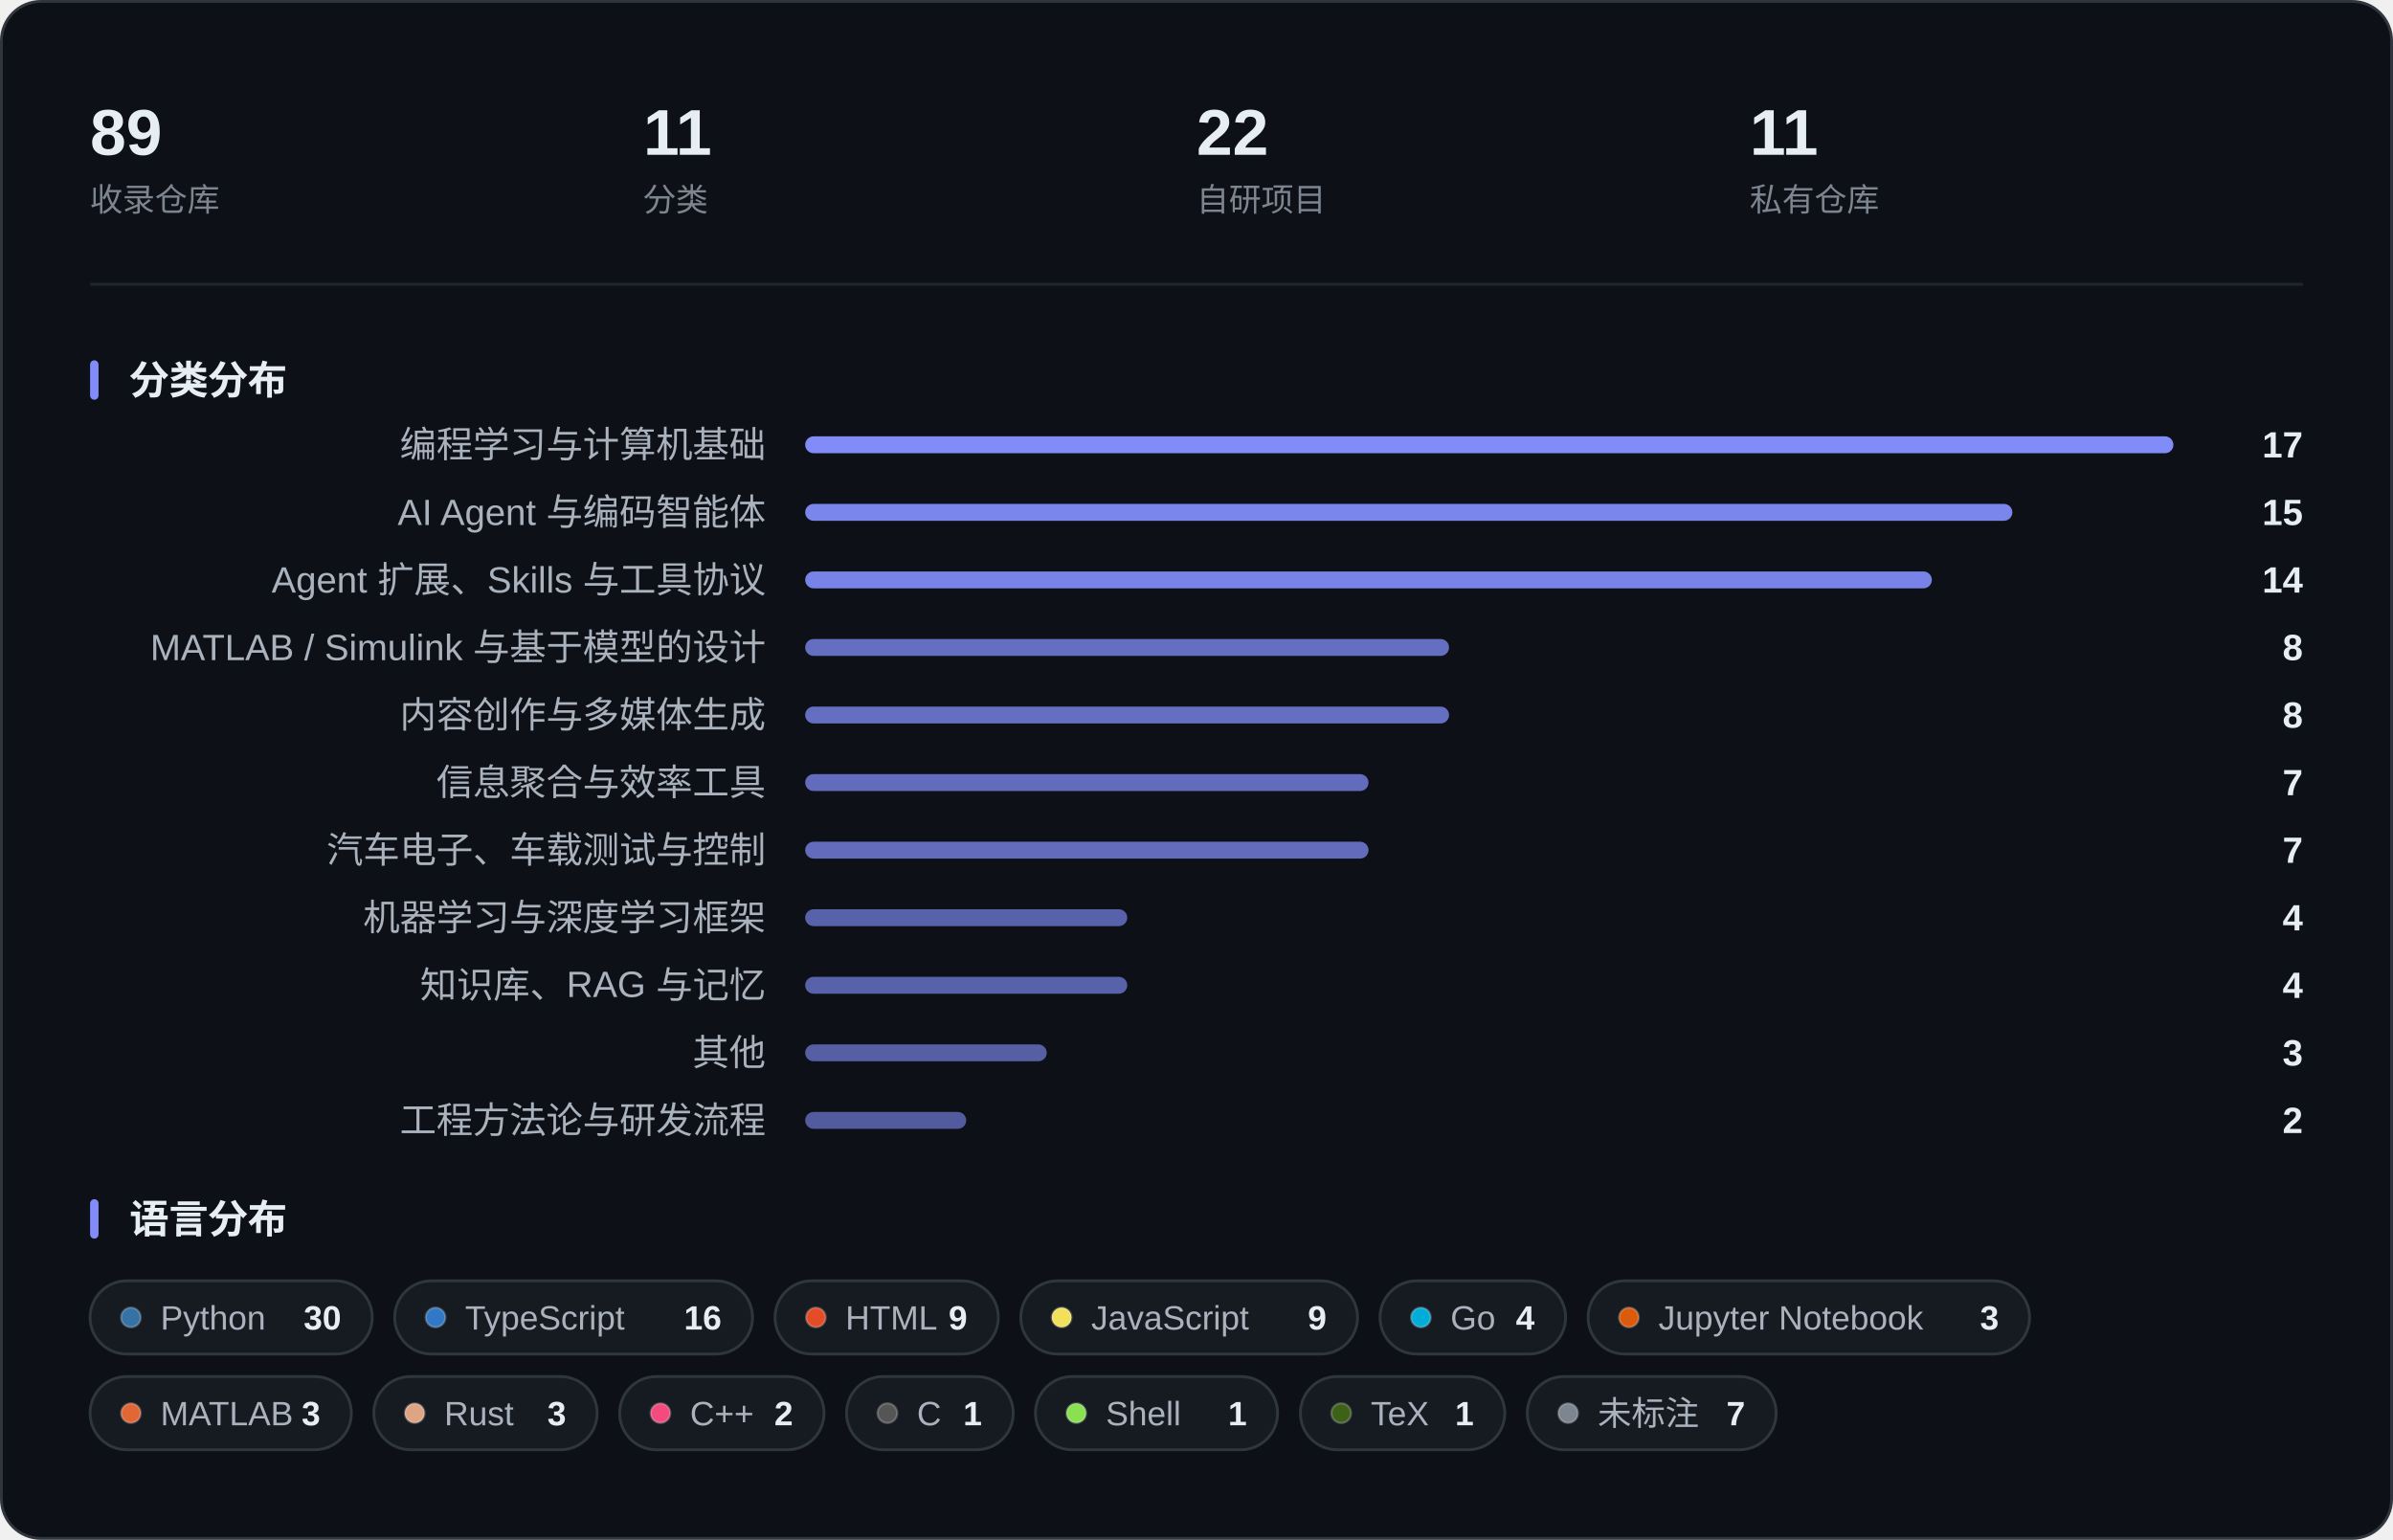
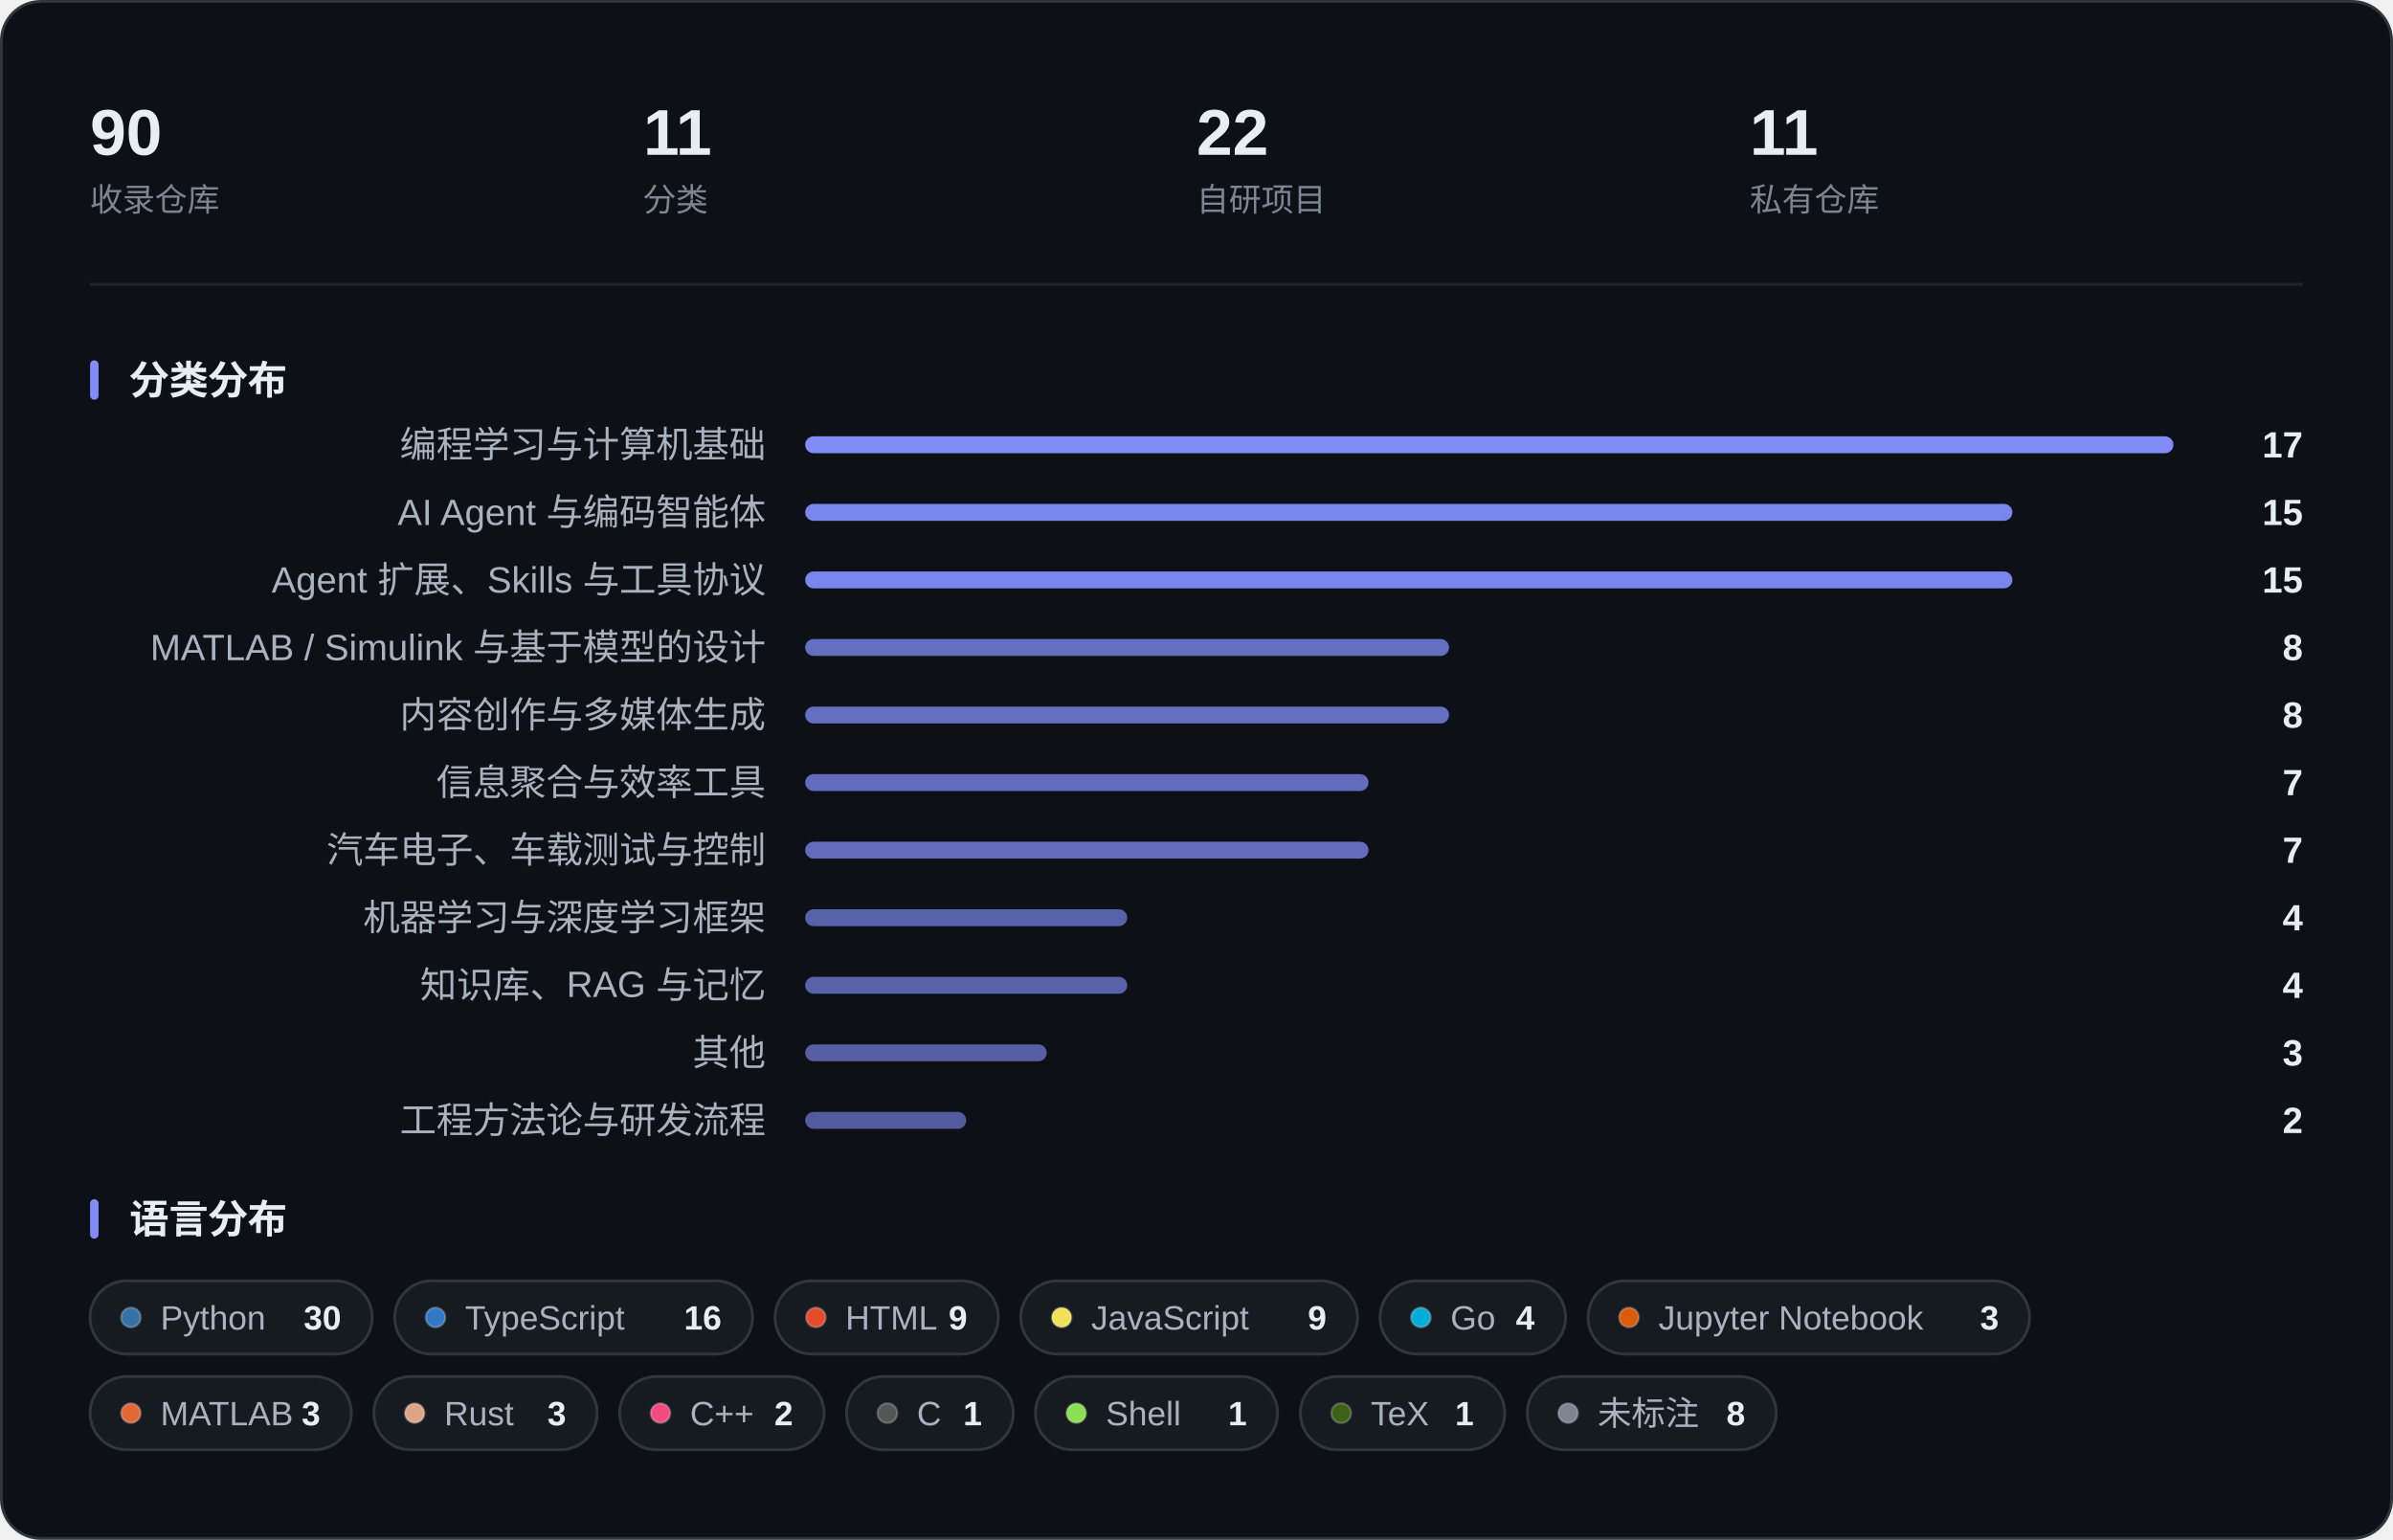
<svg xmlns="http://www.w3.org/2000/svg" width="850" height="547" viewBox="0 0 850 547" role="img" aria-label="收藏概览：指标、分类分布与语言分布">
  <rect x="0.5" y="0.5" width="849" height="546" rx="14" fill="#0D1117" stroke="#30363D" />
-   <text x="32.0" y="55.0" font-family="-apple-system, BlinkMacSystemFont, 'Segoe UI', 'PingFang SC', 'Hiragino Sans GB', 'Microsoft YaHei', 'Helvetica Neue', Arial, sans-serif" font-size="23" fill="#E6EDF3" font-weight="600">89</text>
+   <text x="32.0" y="55.0" font-family="-apple-system, BlinkMacSystemFont, 'Segoe UI', 'PingFang SC', 'Hiragino Sans GB', 'Microsoft YaHei', 'Helvetica Neue', Arial, sans-serif" font-size="23" fill="#E6EDF3" font-weight="600">90</text>
  <text x="32.0" y="75.0" font-family="-apple-system, BlinkMacSystemFont, 'Segoe UI', 'PingFang SC', 'Hiragino Sans GB', 'Microsoft YaHei', 'Helvetica Neue', Arial, sans-serif" font-size="11.5" fill="#7D8590">收录仓库</text>
  <text x="228.5" y="55.0" font-family="-apple-system, BlinkMacSystemFont, 'Segoe UI', 'PingFang SC', 'Hiragino Sans GB', 'Microsoft YaHei', 'Helvetica Neue', Arial, sans-serif" font-size="23" fill="#E6EDF3" font-weight="600">11</text>
  <text x="228.5" y="75.0" font-family="-apple-system, BlinkMacSystemFont, 'Segoe UI', 'PingFang SC', 'Hiragino Sans GB', 'Microsoft YaHei', 'Helvetica Neue', Arial, sans-serif" font-size="11.5" fill="#7D8590">分类</text>
  <text x="425.0" y="55.0" font-family="-apple-system, BlinkMacSystemFont, 'Segoe UI', 'PingFang SC', 'Hiragino Sans GB', 'Microsoft YaHei', 'Helvetica Neue', Arial, sans-serif" font-size="23" fill="#E6EDF3" font-weight="600">22</text>
  <text x="425.0" y="75.0" font-family="-apple-system, BlinkMacSystemFont, 'Segoe UI', 'PingFang SC', 'Hiragino Sans GB', 'Microsoft YaHei', 'Helvetica Neue', Arial, sans-serif" font-size="11.5" fill="#7D8590">自研项目</text>
  <text x="621.5" y="55.0" font-family="-apple-system, BlinkMacSystemFont, 'Segoe UI', 'PingFang SC', 'Hiragino Sans GB', 'Microsoft YaHei', 'Helvetica Neue', Arial, sans-serif" font-size="23" fill="#E6EDF3" font-weight="600">11</text>
  <text x="621.5" y="75.0" font-family="-apple-system, BlinkMacSystemFont, 'Segoe UI', 'PingFang SC', 'Hiragino Sans GB', 'Microsoft YaHei', 'Helvetica Neue', Arial, sans-serif" font-size="11.5" fill="#7D8590">私有仓库</text>
  <line x1="32" y1="101.0" x2="818" y2="101.0" stroke="#21262D" />
  <rect x="32" y="128.0" width="3" height="14" rx="1.5" fill="#818CF8" />
  <text x="46.0" y="140.0" font-family="-apple-system, BlinkMacSystemFont, 'Segoe UI', 'PingFang SC', 'Hiragino Sans GB', 'Microsoft YaHei', 'Helvetica Neue', Arial, sans-serif" font-size="14" fill="#E6EDF3" font-weight="600">分类分布</text>
  <text x="272.0" y="162.5" font-family="-apple-system, BlinkMacSystemFont, 'Segoe UI', 'PingFang SC', 'Hiragino Sans GB', 'Microsoft YaHei', 'Helvetica Neue', Arial, sans-serif" font-size="13" fill="#A9B2BD" text-anchor="end">编程学习与计算机基础</text>
  <rect x="286.0" y="155.0" width="486.0" height="6" rx="3.0" fill="#818CF8" fill-opacity="1.000" />
  <text x="818.0" y="162.5" font-family="-apple-system, BlinkMacSystemFont, 'Segoe UI', 'PingFang SC', 'Hiragino Sans GB', 'Microsoft YaHei', 'Helvetica Neue', Arial, sans-serif" font-size="13" fill="#E6EDF3" font-weight="600" text-anchor="end">17</text>
  <text x="272.0" y="186.5" font-family="-apple-system, BlinkMacSystemFont, 'Segoe UI', 'PingFang SC', 'Hiragino Sans GB', 'Microsoft YaHei', 'Helvetica Neue', Arial, sans-serif" font-size="13" fill="#A9B2BD" text-anchor="end">AI Agent 与编码智能体</text>
  <rect x="286.0" y="179.0" width="428.8" height="6" rx="3.0" fill="#818CF8" fill-opacity="0.947" />
  <text x="818.0" y="186.5" font-family="-apple-system, BlinkMacSystemFont, 'Segoe UI', 'PingFang SC', 'Hiragino Sans GB', 'Microsoft YaHei', 'Helvetica Neue', Arial, sans-serif" font-size="13" fill="#E6EDF3" font-weight="600" text-anchor="end">15</text>
  <text x="272.0" y="210.5" font-family="-apple-system, BlinkMacSystemFont, 'Segoe UI', 'PingFang SC', 'Hiragino Sans GB', 'Microsoft YaHei', 'Helvetica Neue', Arial, sans-serif" font-size="13" fill="#A9B2BD" text-anchor="end">Agent 扩展、Skills 与工具协议</text>
-   <rect x="286.0" y="203.0" width="400.2" height="6" rx="3.0" fill="#818CF8" fill-opacity="0.921" />
-   <text x="818.0" y="210.5" font-family="-apple-system, BlinkMacSystemFont, 'Segoe UI', 'PingFang SC', 'Hiragino Sans GB', 'Microsoft YaHei', 'Helvetica Neue', Arial, sans-serif" font-size="13" fill="#E6EDF3" font-weight="600" text-anchor="end">14</text>
+   <rect x="286.0" y="203.0" width="428.8" height="6" rx="3.0" fill="#818CF8" fill-opacity="0.947" />
+   <text x="818.0" y="210.5" font-family="-apple-system, BlinkMacSystemFont, 'Segoe UI', 'PingFang SC', 'Hiragino Sans GB', 'Microsoft YaHei', 'Helvetica Neue', Arial, sans-serif" font-size="13" fill="#E6EDF3" font-weight="600" text-anchor="end">15</text>
  <text x="272.0" y="234.5" font-family="-apple-system, BlinkMacSystemFont, 'Segoe UI', 'PingFang SC', 'Hiragino Sans GB', 'Microsoft YaHei', 'Helvetica Neue', Arial, sans-serif" font-size="13" fill="#A9B2BD" text-anchor="end">MATLAB / Simulink 与基于模型的设计</text>
  <rect x="286.0" y="227.0" width="228.7" height="6" rx="3.0" fill="#818CF8" fill-opacity="0.762" />
  <text x="818.0" y="234.5" font-family="-apple-system, BlinkMacSystemFont, 'Segoe UI', 'PingFang SC', 'Hiragino Sans GB', 'Microsoft YaHei', 'Helvetica Neue', Arial, sans-serif" font-size="13" fill="#E6EDF3" font-weight="600" text-anchor="end">8</text>
  <text x="272.0" y="258.5" font-family="-apple-system, BlinkMacSystemFont, 'Segoe UI', 'PingFang SC', 'Hiragino Sans GB', 'Microsoft YaHei', 'Helvetica Neue', Arial, sans-serif" font-size="13" fill="#A9B2BD" text-anchor="end">内容创作与多媒体生成</text>
  <rect x="286.0" y="251.0" width="228.7" height="6" rx="3.0" fill="#818CF8" fill-opacity="0.762" />
  <text x="818.0" y="258.5" font-family="-apple-system, BlinkMacSystemFont, 'Segoe UI', 'PingFang SC', 'Hiragino Sans GB', 'Microsoft YaHei', 'Helvetica Neue', Arial, sans-serif" font-size="13" fill="#E6EDF3" font-weight="600" text-anchor="end">8</text>
  <text x="272.0" y="282.5" font-family="-apple-system, BlinkMacSystemFont, 'Segoe UI', 'PingFang SC', 'Hiragino Sans GB', 'Microsoft YaHei', 'Helvetica Neue', Arial, sans-serif" font-size="13" fill="#A9B2BD" text-anchor="end">信息聚合与效率工具</text>
  <rect x="286.0" y="275.0" width="200.1" height="6" rx="3.0" fill="#818CF8" fill-opacity="0.735" />
  <text x="818.0" y="282.5" font-family="-apple-system, BlinkMacSystemFont, 'Segoe UI', 'PingFang SC', 'Hiragino Sans GB', 'Microsoft YaHei', 'Helvetica Neue', Arial, sans-serif" font-size="13" fill="#E6EDF3" font-weight="600" text-anchor="end">7</text>
  <text x="272.0" y="306.5" font-family="-apple-system, BlinkMacSystemFont, 'Segoe UI', 'PingFang SC', 'Hiragino Sans GB', 'Microsoft YaHei', 'Helvetica Neue', Arial, sans-serif" font-size="13" fill="#A9B2BD" text-anchor="end">汽车电子、车载测试与控制</text>
  <rect x="286.0" y="299.0" width="200.1" height="6" rx="3.0" fill="#818CF8" fill-opacity="0.735" />
  <text x="818.0" y="306.5" font-family="-apple-system, BlinkMacSystemFont, 'Segoe UI', 'PingFang SC', 'Hiragino Sans GB', 'Microsoft YaHei', 'Helvetica Neue', Arial, sans-serif" font-size="13" fill="#E6EDF3" font-weight="600" text-anchor="end">7</text>
  <text x="272.0" y="330.5" font-family="-apple-system, BlinkMacSystemFont, 'Segoe UI', 'PingFang SC', 'Hiragino Sans GB', 'Microsoft YaHei', 'Helvetica Neue', Arial, sans-serif" font-size="13" fill="#A9B2BD" text-anchor="end">机器学习与深度学习框架</text>
  <rect x="286.0" y="323.0" width="114.4" height="6" rx="3.0" fill="#818CF8" fill-opacity="0.656" />
  <text x="818.0" y="330.5" font-family="-apple-system, BlinkMacSystemFont, 'Segoe UI', 'PingFang SC', 'Hiragino Sans GB', 'Microsoft YaHei', 'Helvetica Neue', Arial, sans-serif" font-size="13" fill="#E6EDF3" font-weight="600" text-anchor="end">4</text>
  <text x="272.0" y="354.5" font-family="-apple-system, BlinkMacSystemFont, 'Segoe UI', 'PingFang SC', 'Hiragino Sans GB', 'Microsoft YaHei', 'Helvetica Neue', Arial, sans-serif" font-size="13" fill="#A9B2BD" text-anchor="end">知识库、RAG 与记忆</text>
  <rect x="286.0" y="347.0" width="114.4" height="6" rx="3.0" fill="#818CF8" fill-opacity="0.656" />
  <text x="818.0" y="354.5" font-family="-apple-system, BlinkMacSystemFont, 'Segoe UI', 'PingFang SC', 'Hiragino Sans GB', 'Microsoft YaHei', 'Helvetica Neue', Arial, sans-serif" font-size="13" fill="#E6EDF3" font-weight="600" text-anchor="end">4</text>
  <text x="272.0" y="378.5" font-family="-apple-system, BlinkMacSystemFont, 'Segoe UI', 'PingFang SC', 'Hiragino Sans GB', 'Microsoft YaHei', 'Helvetica Neue', Arial, sans-serif" font-size="13" fill="#A9B2BD" text-anchor="end">其他</text>
  <rect x="286.0" y="371.0" width="85.8" height="6" rx="3.0" fill="#818CF8" fill-opacity="0.629" />
  <text x="818.0" y="378.5" font-family="-apple-system, BlinkMacSystemFont, 'Segoe UI', 'PingFang SC', 'Hiragino Sans GB', 'Microsoft YaHei', 'Helvetica Neue', Arial, sans-serif" font-size="13" fill="#E6EDF3" font-weight="600" text-anchor="end">3</text>
  <text x="272.0" y="402.5" font-family="-apple-system, BlinkMacSystemFont, 'Segoe UI', 'PingFang SC', 'Hiragino Sans GB', 'Microsoft YaHei', 'Helvetica Neue', Arial, sans-serif" font-size="13" fill="#A9B2BD" text-anchor="end">工程方法论与研发流程</text>
  <rect x="286.0" y="395.0" width="57.2" height="6" rx="3.0" fill="#818CF8" fill-opacity="0.603" />
  <text x="818.0" y="402.5" font-family="-apple-system, BlinkMacSystemFont, 'Segoe UI', 'PingFang SC', 'Hiragino Sans GB', 'Microsoft YaHei', 'Helvetica Neue', Arial, sans-serif" font-size="13" fill="#E6EDF3" font-weight="600" text-anchor="end">2</text>
  <rect x="32" y="426.0" width="3" height="14" rx="1.5" fill="#818CF8" />
  <text x="46.0" y="438.0" font-family="-apple-system, BlinkMacSystemFont, 'Segoe UI', 'PingFang SC', 'Hiragino Sans GB', 'Microsoft YaHei', 'Helvetica Neue', Arial, sans-serif" font-size="14" fill="#E6EDF3" font-weight="600">语言分布</text>
  <rect x="32.0" y="455.0" width="100.2" height="26" rx="13.0" fill="#161B22" stroke="#30363D" />
  <circle cx="46.5" cy="468.0" r="3.5" fill="#3572A5" stroke="#FFFFFF" stroke-opacity="0.22" stroke-width="0.8" />
  <text x="57.0" y="472.3" font-family="-apple-system, BlinkMacSystemFont, 'Segoe UI', 'PingFang SC', 'Hiragino Sans GB', 'Microsoft YaHei', 'Helvetica Neue', Arial, sans-serif" font-size="12" fill="#A9B2BD">Python</text>
  <text x="121.2" y="472.3" font-family="-apple-system, BlinkMacSystemFont, 'Segoe UI', 'PingFang SC', 'Hiragino Sans GB', 'Microsoft YaHei', 'Helvetica Neue', Arial, sans-serif" font-size="12" fill="#E6EDF3" font-weight="600" text-anchor="end">30</text>
  <rect x="140.2" y="455.0" width="127.1" height="26" rx="13.0" fill="#161B22" stroke="#30363D" />
  <circle cx="154.7" cy="468.0" r="3.5" fill="#3178C6" stroke="#FFFFFF" stroke-opacity="0.22" stroke-width="0.8" />
  <text x="165.2" y="472.3" font-family="-apple-system, BlinkMacSystemFont, 'Segoe UI', 'PingFang SC', 'Hiragino Sans GB', 'Microsoft YaHei', 'Helvetica Neue', Arial, sans-serif" font-size="12" fill="#A9B2BD">TypeScript</text>
  <text x="256.3" y="472.3" font-family="-apple-system, BlinkMacSystemFont, 'Segoe UI', 'PingFang SC', 'Hiragino Sans GB', 'Microsoft YaHei', 'Helvetica Neue', Arial, sans-serif" font-size="12" fill="#E6EDF3" font-weight="600" text-anchor="end">16</text>
  <rect x="275.3" y="455.0" width="79.3" height="26" rx="13.0" fill="#161B22" stroke="#30363D" />
  <circle cx="289.8" cy="468.0" r="3.5" fill="#E34C26" stroke="#FFFFFF" stroke-opacity="0.22" stroke-width="0.8" />
  <text x="300.3" y="472.3" font-family="-apple-system, BlinkMacSystemFont, 'Segoe UI', 'PingFang SC', 'Hiragino Sans GB', 'Microsoft YaHei', 'Helvetica Neue', Arial, sans-serif" font-size="12" fill="#A9B2BD">HTML</text>
  <text x="343.6" y="472.3" font-family="-apple-system, BlinkMacSystemFont, 'Segoe UI', 'PingFang SC', 'Hiragino Sans GB', 'Microsoft YaHei', 'Helvetica Neue', Arial, sans-serif" font-size="12" fill="#E6EDF3" font-weight="600" text-anchor="end">9</text>
  <rect x="362.6" y="455.0" width="119.6" height="26" rx="13.0" fill="#161B22" stroke="#30363D" />
  <circle cx="377.1" cy="468.0" r="3.5" fill="#F1E05A" stroke="#FFFFFF" stroke-opacity="0.22" stroke-width="0.8" />
  <text x="387.6" y="472.3" font-family="-apple-system, BlinkMacSystemFont, 'Segoe UI', 'PingFang SC', 'Hiragino Sans GB', 'Microsoft YaHei', 'Helvetica Neue', Arial, sans-serif" font-size="12" fill="#A9B2BD">JavaScript</text>
  <text x="471.2" y="472.3" font-family="-apple-system, BlinkMacSystemFont, 'Segoe UI', 'PingFang SC', 'Hiragino Sans GB', 'Microsoft YaHei', 'Helvetica Neue', Arial, sans-serif" font-size="12" fill="#E6EDF3" font-weight="600" text-anchor="end">9</text>
  <rect x="490.2" y="455.0" width="65.9" height="26" rx="13.0" fill="#161B22" stroke="#30363D" />
  <circle cx="504.7" cy="468.0" r="3.5" fill="#00ADD8" stroke="#FFFFFF" stroke-opacity="0.22" stroke-width="0.8" />
  <text x="515.2" y="472.3" font-family="-apple-system, BlinkMacSystemFont, 'Segoe UI', 'PingFang SC', 'Hiragino Sans GB', 'Microsoft YaHei', 'Helvetica Neue', Arial, sans-serif" font-size="12" fill="#A9B2BD">Go</text>
  <text x="545.1" y="472.3" font-family="-apple-system, BlinkMacSystemFont, 'Segoe UI', 'PingFang SC', 'Hiragino Sans GB', 'Microsoft YaHei', 'Helvetica Neue', Arial, sans-serif" font-size="12" fill="#E6EDF3" font-weight="600" text-anchor="end">4</text>
  <rect x="564.1" y="455.0" width="156.8" height="26" rx="13.0" fill="#161B22" stroke="#30363D" />
  <circle cx="578.6" cy="468.0" r="3.5" fill="#DA5B0B" stroke="#FFFFFF" stroke-opacity="0.22" stroke-width="0.8" />
  <text x="589.1" y="472.3" font-family="-apple-system, BlinkMacSystemFont, 'Segoe UI', 'PingFang SC', 'Hiragino Sans GB', 'Microsoft YaHei', 'Helvetica Neue', Arial, sans-serif" font-size="12" fill="#A9B2BD">Jupyter Notebook</text>
  <text x="710.0" y="472.3" font-family="-apple-system, BlinkMacSystemFont, 'Segoe UI', 'PingFang SC', 'Hiragino Sans GB', 'Microsoft YaHei', 'Helvetica Neue', Arial, sans-serif" font-size="12" fill="#E6EDF3" font-weight="600" text-anchor="end">3</text>
  <rect x="32.0" y="489.0" width="92.8" height="26" rx="13.0" fill="#161B22" stroke="#30363D" />
  <circle cx="46.5" cy="502.0" r="3.5" fill="#E16737" stroke="#FFFFFF" stroke-opacity="0.22" stroke-width="0.8" />
  <text x="57.0" y="506.3" font-family="-apple-system, BlinkMacSystemFont, 'Segoe UI', 'PingFang SC', 'Hiragino Sans GB', 'Microsoft YaHei', 'Helvetica Neue', Arial, sans-serif" font-size="12" fill="#A9B2BD">MATLAB</text>
  <text x="113.8" y="506.3" font-family="-apple-system, BlinkMacSystemFont, 'Segoe UI', 'PingFang SC', 'Hiragino Sans GB', 'Microsoft YaHei', 'Helvetica Neue', Arial, sans-serif" font-size="12" fill="#E6EDF3" font-weight="600" text-anchor="end">3</text>
  <rect x="132.8" y="489.0" width="79.3" height="26" rx="13.0" fill="#161B22" stroke="#30363D" />
  <circle cx="147.3" cy="502.0" r="3.5" fill="#DEA584" stroke="#FFFFFF" stroke-opacity="0.22" stroke-width="0.8" />
  <text x="157.8" y="506.3" font-family="-apple-system, BlinkMacSystemFont, 'Segoe UI', 'PingFang SC', 'Hiragino Sans GB', 'Microsoft YaHei', 'Helvetica Neue', Arial, sans-serif" font-size="12" fill="#A9B2BD">Rust</text>
  <text x="201.1" y="506.3" font-family="-apple-system, BlinkMacSystemFont, 'Segoe UI', 'PingFang SC', 'Hiragino Sans GB', 'Microsoft YaHei', 'Helvetica Neue', Arial, sans-serif" font-size="12" fill="#E6EDF3" font-weight="600" text-anchor="end">3</text>
  <rect x="220.1" y="489.0" width="72.6" height="26" rx="13.0" fill="#161B22" stroke="#30363D" />
  <circle cx="234.6" cy="502.0" r="3.5" fill="#F34B7D" stroke="#FFFFFF" stroke-opacity="0.22" stroke-width="0.8" />
  <text x="245.1" y="506.3" font-family="-apple-system, BlinkMacSystemFont, 'Segoe UI', 'PingFang SC', 'Hiragino Sans GB', 'Microsoft YaHei', 'Helvetica Neue', Arial, sans-serif" font-size="12" fill="#A9B2BD">C++</text>
  <text x="281.7" y="506.3" font-family="-apple-system, BlinkMacSystemFont, 'Segoe UI', 'PingFang SC', 'Hiragino Sans GB', 'Microsoft YaHei', 'Helvetica Neue', Arial, sans-serif" font-size="12" fill="#E6EDF3" font-weight="600" text-anchor="end">2</text>
  <rect x="300.7" y="489.0" width="59.2" height="26" rx="13.0" fill="#161B22" stroke="#30363D" />
  <circle cx="315.2" cy="502.0" r="3.5" fill="#555555" stroke="#FFFFFF" stroke-opacity="0.22" stroke-width="0.8" />
  <text x="325.7" y="506.3" font-family="-apple-system, BlinkMacSystemFont, 'Segoe UI', 'PingFang SC', 'Hiragino Sans GB', 'Microsoft YaHei', 'Helvetica Neue', Arial, sans-serif" font-size="12" fill="#A9B2BD">C</text>
  <text x="348.8" y="506.3" font-family="-apple-system, BlinkMacSystemFont, 'Segoe UI', 'PingFang SC', 'Hiragino Sans GB', 'Microsoft YaHei', 'Helvetica Neue', Arial, sans-serif" font-size="12" fill="#E6EDF3" font-weight="600" text-anchor="end">1</text>
  <rect x="367.8" y="489.0" width="86.0" height="26" rx="13.0" fill="#161B22" stroke="#30363D" />
  <circle cx="382.3" cy="502.0" r="3.5" fill="#89E051" stroke="#FFFFFF" stroke-opacity="0.22" stroke-width="0.8" />
  <text x="392.8" y="506.3" font-family="-apple-system, BlinkMacSystemFont, 'Segoe UI', 'PingFang SC', 'Hiragino Sans GB', 'Microsoft YaHei', 'Helvetica Neue', Arial, sans-serif" font-size="12" fill="#A9B2BD">Shell</text>
  <text x="442.9" y="506.3" font-family="-apple-system, BlinkMacSystemFont, 'Segoe UI', 'PingFang SC', 'Hiragino Sans GB', 'Microsoft YaHei', 'Helvetica Neue', Arial, sans-serif" font-size="12" fill="#E6EDF3" font-weight="600" text-anchor="end">1</text>
  <rect x="461.9" y="489.0" width="72.6" height="26" rx="13.0" fill="#161B22" stroke="#30363D" />
  <circle cx="476.4" cy="502.0" r="3.5" fill="#3D6117" stroke="#FFFFFF" stroke-opacity="0.22" stroke-width="0.8" />
  <text x="486.9" y="506.3" font-family="-apple-system, BlinkMacSystemFont, 'Segoe UI', 'PingFang SC', 'Hiragino Sans GB', 'Microsoft YaHei', 'Helvetica Neue', Arial, sans-serif" font-size="12" fill="#A9B2BD">TeX</text>
  <text x="523.5" y="506.3" font-family="-apple-system, BlinkMacSystemFont, 'Segoe UI', 'PingFang SC', 'Hiragino Sans GB', 'Microsoft YaHei', 'Helvetica Neue', Arial, sans-serif" font-size="12" fill="#E6EDF3" font-weight="600" text-anchor="end">1</text>
  <rect x="542.5" y="489.0" width="88.4" height="26" rx="13.0" fill="#161B22" stroke="#30363D" />
  <circle cx="557.0" cy="502.0" r="3.5" fill="#7D8590" stroke="#FFFFFF" stroke-opacity="0.22" stroke-width="0.8" />
  <text x="567.5" y="506.3" font-family="-apple-system, BlinkMacSystemFont, 'Segoe UI', 'PingFang SC', 'Hiragino Sans GB', 'Microsoft YaHei', 'Helvetica Neue', Arial, sans-serif" font-size="12" fill="#A9B2BD">未标注</text>
-   <text x="619.9" y="506.3" font-family="-apple-system, BlinkMacSystemFont, 'Segoe UI', 'PingFang SC', 'Hiragino Sans GB', 'Microsoft YaHei', 'Helvetica Neue', Arial, sans-serif" font-size="12" fill="#E6EDF3" font-weight="600" text-anchor="end">7</text>
+   <text x="619.9" y="506.3" font-family="-apple-system, BlinkMacSystemFont, 'Segoe UI', 'PingFang SC', 'Hiragino Sans GB', 'Microsoft YaHei', 'Helvetica Neue', Arial, sans-serif" font-size="12" fill="#E6EDF3" font-weight="600" text-anchor="end">8</text>
</svg>
